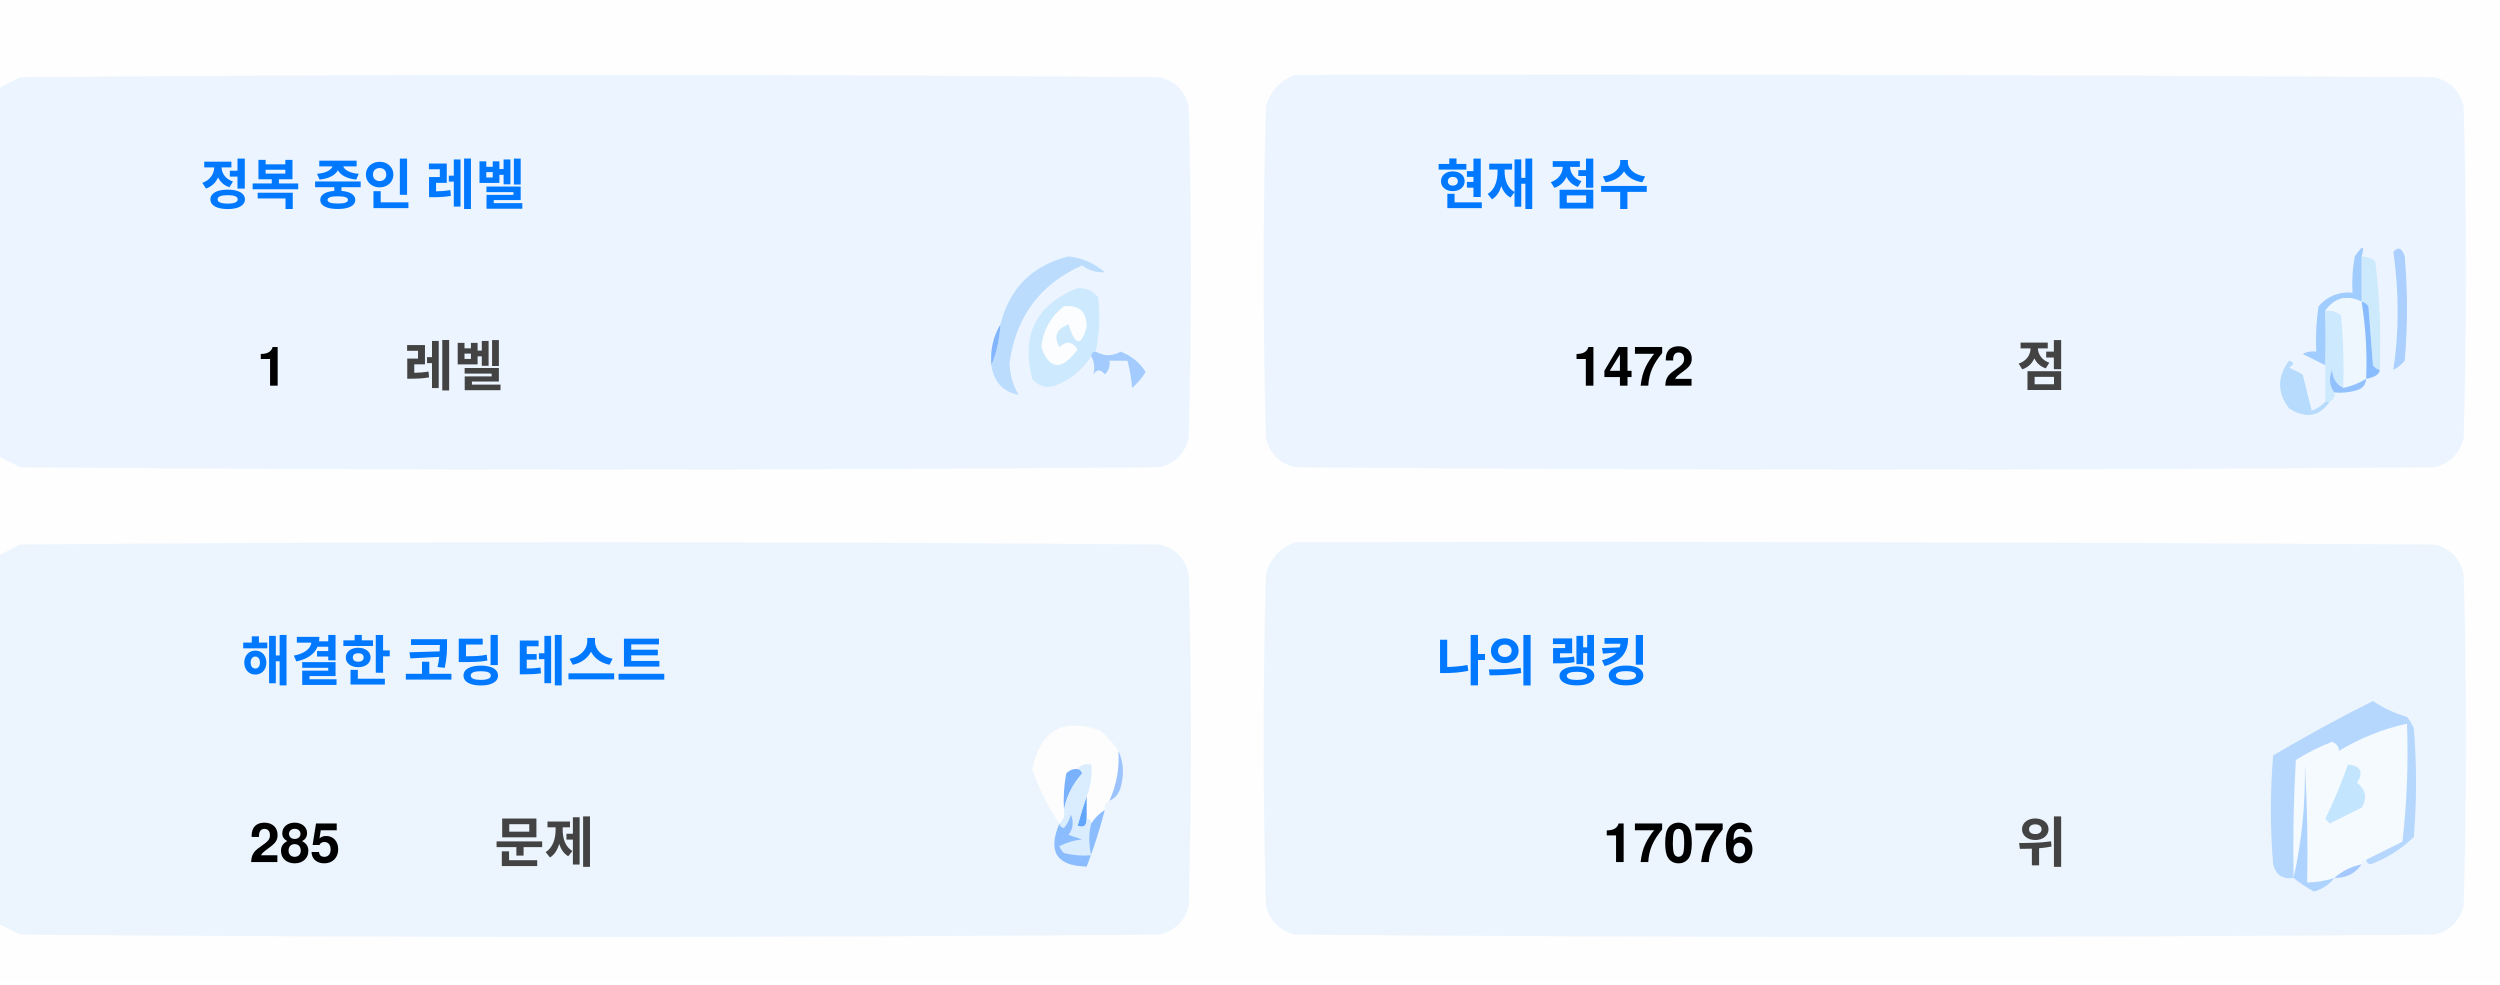
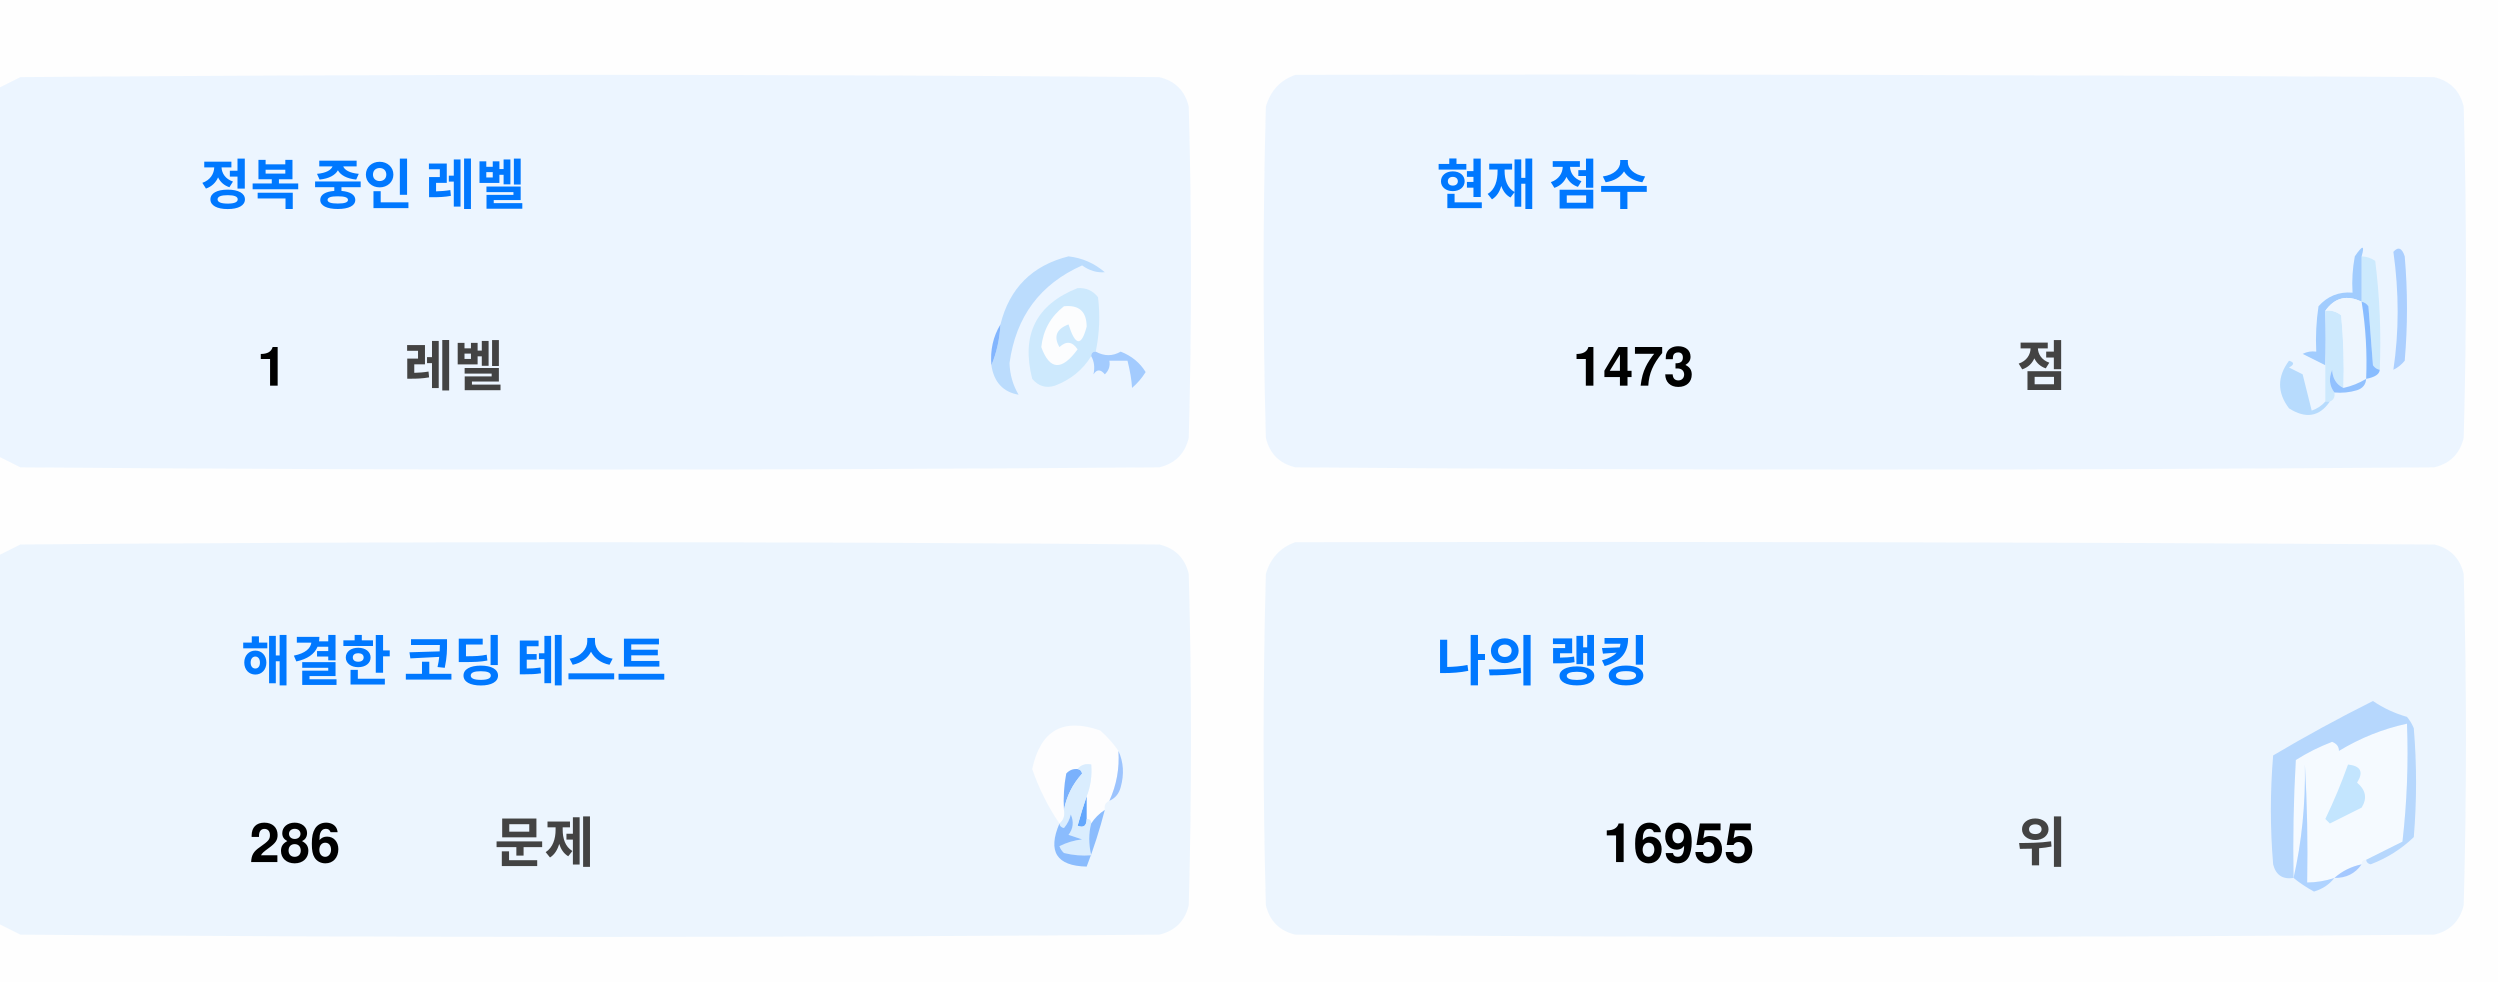
<svg xmlns="http://www.w3.org/2000/svg" version="1.1" width="551px" height="217px" style="shape-rendering:geometricPrecision; text-rendering:geometricPrecision; image-rendering:optimizeQuality; fill-rule:evenodd; clip-rule:evenodd">
  <style>.title {fill: #434343;font-size: 1rem;line-height: 1.5rem;font-weight: bold;font-family: -apple-system, BlinkMacSystemFont, Segoe UI, Helvetica, Arial, sans-serif, Apple Color Emoji, Segoe UI Emoji;}.desc {fill: #434343;font-size: 2.5rem;font-weight: bold;line-height: 1.5rem;font-family: -apple-system, BlinkMacSystemFont, Segoe UI, Helvetica, Arial, sans-serif, Apple Color Emoji, Segoe UI Emoji;}.desc-2 {fill: #434343;font-size: 1rem;font-weight: bold;line-height: 1.5rem;font-family: -apple-system, BlinkMacSystemFont, Segoe UI, Helvetica, Arial, sans-serif, Apple Color Emoji, Segoe UI Emoji;}.text, .desc {animation: twinkling 4s ease-in-out infinite;}@keyframes twinkling {40% { opacity: 1; }50% { opacity: 0.5; }60% { opacity: 1; }70% { opacity: 0.5; }80% { opacity: 1; }}</style>
  <g>
    <path style="opacity:1" fill="#fefefe" d="M -0.5,-0.5 C 183.167,-0.5 366.833,-0.5 550.5,-0.5C 550.5,71.833 550.5,144.167 550.5,216.5C 366.833,216.5 183.167,216.5 -0.5,216.5C -0.5,212.167 -0.5,207.833 -0.5,203.5C 1.14,204.32 2.807,205.153 4.5,206C 88.167,206.667 171.833,206.667 255.5,206C 259,205.167 261.167,203 262,199.5C 262.667,175.167 262.667,150.833 262,126.5C 261.167,123 259,120.833 255.5,120C 171.833,119.333 88.167,119.333 4.5,120C 2.807,120.847 1.14,121.68 -0.5,122.5C -0.5,115.167 -0.5,107.833 -0.5,100.5C 1.14,101.32 2.807,102.153 4.5,103C 88.167,103.667 171.833,103.667 255.5,103C 259,102.167 261.167,100 262,96.5C 262.667,72.167 262.667,47.833 262,23.5C 261.167,20 259,17.833 255.5,17C 171.833,16.333 88.167,16.333 4.5,17C 2.807,17.847 1.14,18.68 -0.5,19.5C -0.5,12.833 -0.5,6.167 -0.5,-0.5 Z" />
  </g>
  <g>
    <path style="opacity:1" fill="#ecf5ff" d="M -0.5,100.5 C -0.5,73.5 -0.5,46.5 -0.5,19.5C 1.14,18.68 2.807,17.847 4.5,17C 88.167,16.333 171.833,16.333 255.5,17C 259,17.833 261.167,20 262,23.5C 262.667,47.833 262.667,72.167 262,96.5C 261.167,100 259,102.167 255.5,103C 171.833,103.667 88.167,103.667 4.5,103C 2.807,102.153 1.14,101.32 -0.5,100.5 Z" />
  </g>
  <g>
    <path style="opacity:1" fill="#ecf5ff" d="M 285.5,16.5 C 369.167,16.333 452.834,16.5 536.5,17C 540,17.833 542.167,20 543,23.5C 543.667,47.833 543.667,72.167 543,96.5C 542.167,100 540,102.167 536.5,103C 452.833,103.667 369.167,103.667 285.5,103C 282,102.167 279.833,100 279,96.5C 278.333,72.167 278.333,47.833 279,23.5C 280.018,19.985 282.185,17.652 285.5,16.5 Z" />
  </g>
  <g>
    <path style="opacity:1" fill="#cdeafd" d="M 520.5,56.5 C 521.583,56.539 522.583,56.873 523.5,57.5C 524.498,65.472 524.831,73.472 524.5,81.5C 523.883,81.389 523.383,81.056 523,80.5C 522.667,76.167 522.333,71.833 522,67.5C 521.617,66.944 521.117,66.611 520.5,66.5C 520.5,63.167 520.5,59.833 520.5,56.5 Z" />
  </g>
  <g>
    <path style="opacity:1" fill="#abcfff" d="M 527.5,55.5 C 528.566,54.308 529.399,54.641 530,56.5C 530.667,64.167 530.667,71.833 530,79.5C 529.311,80.357 528.478,81.023 527.5,81.5C 528.758,73.08 528.758,64.414 527.5,55.5 Z" />
  </g>
  <g>
    <path style="opacity:1" fill="#bbdcfd" d="M 218.5,80.5 C 219.657,77.727 220.324,74.727 220.5,71.5C 222.49,63.51 227.49,58.51 235.5,56.5C 238.528,56.847 241.194,58.014 243.5,60C 241.744,60.141 240.078,59.641 238.5,58.5C 229.247,62.607 223.914,69.773 222.5,80C 222.565,82.526 223.232,84.859 224.5,87C 221.07,86.397 219.07,84.231 218.5,80.5 Z" />
  </g>
  <g>
    <path style="opacity:1" fill="#cde9fd" d="M 241.5,77.5 C 240.833,77.5 240.5,77.833 240.5,78.5C 238.628,81.529 235.961,83.695 232.5,85C 230.536,85.624 228.869,85.124 227.5,83.5C 225.021,73.791 228.354,67.124 237.5,63.5C 239.374,63.39 240.874,64.056 242,65.5C 242.497,69.524 242.331,73.524 241.5,77.5 Z" />
  </g>
  <g>
    <path style="opacity:1" fill="#fcfdfe" d="M 234.5,67.5 C 237.826,67.162 239.493,68.662 239.5,72C 238.334,76.434 237,76.267 235.5,71.5C 232.832,72.515 232.166,74.182 233.5,76.5C 235.017,75.089 236.351,75.256 237.5,77C 234.006,81.771 231.34,81.605 229.5,76.5C 229.904,72.771 231.571,69.771 234.5,67.5 Z" />
  </g>
  <g>
    <path style="opacity:1" fill="#a1ccfe" d="M 520.5,56.5 C 520.5,59.833 520.5,63.167 520.5,66.5C 517.238,64.922 514.572,65.589 512.5,68.5C 512.617,72.81 512.617,76.81 512.5,80.5C 510.86,79.68 509.193,78.847 507.5,78C 508.448,77.517 509.448,77.35 510.5,77.5C 510.335,74.15 510.502,70.817 511,67.5C 512.995,65.253 515.495,64.253 518.5,64.5C 518.336,61.813 518.503,59.146 519,56.5C 520.731,53.969 521.231,53.969 520.5,56.5 Z" />
  </g>
  <g>
    <path style="opacity:1" fill="#cde9fd" d="M 512.5,68.5 C 513.822,68.33 514.989,68.663 516,69.5C 516.499,74.823 516.666,80.156 516.5,85.5C 514.955,84.77 514.122,83.437 514,81.5C 513.22,83.387 513.387,85.054 514.5,86.5C 514.672,87.492 514.338,88.158 513.5,88.5C 513.167,88.5 512.833,88.5 512.5,88.5C 512.5,85.833 512.5,83.167 512.5,80.5C 512.617,76.81 512.617,72.81 512.5,68.5 Z" />
  </g>
  <g>
    <path style="opacity:1" fill="#eef6fe" d="M 520.5,66.5 C 521.407,72.106 521.74,77.773 521.5,83.5C 519.95,84.441 518.284,85.108 516.5,85.5C 516.666,80.156 516.499,74.823 516,69.5C 514.989,68.663 513.822,68.33 512.5,68.5C 514.572,65.589 517.238,64.922 520.5,66.5 Z" />
  </g>
  <g>
    <path style="opacity:1" fill="#88bcff" d="M 520.5,66.5 C 521.117,66.611 521.617,66.944 522,67.5C 522.333,71.833 522.667,76.167 523,80.5C 523.383,81.056 523.883,81.389 524.5,81.5C 524.445,82.469 523.445,83.136 521.5,83.5C 521.74,77.773 521.407,72.106 520.5,66.5 Z" />
  </g>
  <g>
    <path style="opacity:1" fill="#82b5fe" d="M 220.5,71.5 C 220.324,74.727 219.657,77.727 218.5,80.5C 218.215,77.171 218.882,74.171 220.5,71.5 Z" />
  </g>
  <g>
    <path style="opacity:1" fill="#a3cbfe" d="M 240.5,78.5 C 240.5,77.833 240.833,77.5 241.5,77.5C 243.391,78.536 245.224,78.536 247,77.5C 249.391,78.429 251.225,79.929 252.5,82C 251.681,83.319 250.681,84.486 249.5,85.5C 249.409,83.777 249.075,81.777 248.5,79.5C 247.167,79.5 245.833,79.5 244.5,79.5C 244.719,80.675 244.386,81.675 243.5,82.5C 242.575,81.359 241.741,81.359 241,82.5C 241.331,80.981 241.164,79.648 240.5,78.5 Z" />
  </g>
  <g>
    <path style="opacity:1" fill="#b7dbfd" d="M 512.5,88.5 C 512.833,88.5 513.167,88.5 513.5,88.5C 511.199,91.857 508.199,92.357 504.5,90C 501.872,86.535 501.872,83.035 504.5,79.5C 505.696,79.846 505.696,80.346 504.5,81C 505.5,81.5 506.5,82 507.5,82.5C 508.167,85.167 508.833,87.833 509.5,90.5C 510.739,90.058 511.739,89.391 512.5,88.5 Z" />
  </g>
  <g>
    <path style="opacity:1" fill="#92c1fe" d="M 516.5,85.5 C 518.284,85.108 519.95,84.441 521.5,83.5C 521.423,84.75 520.756,85.583 519.5,86C 517.866,86.493 516.199,86.66 514.5,86.5C 513.387,85.054 513.22,83.387 514,81.5C 514.122,83.437 514.955,84.77 516.5,85.5 Z" />
  </g>
  <g>
    <path style="opacity:1" fill="#ecf5fe" d="M -0.5,203.5 C -0.5,176.5 -0.5,149.5 -0.5,122.5C 1.14,121.68 2.807,120.847 4.5,120C 88.167,119.333 171.833,119.333 255.5,120C 259,120.833 261.167,123 262,126.5C 262.667,150.833 262.667,175.167 262,199.5C 261.167,203 259,205.167 255.5,206C 171.833,206.667 88.167,206.667 4.5,206C 2.807,205.153 1.14,204.32 -0.5,203.5 Z" />
  </g>
  <g>
    <path style="opacity:1" fill="#ecf5fe" d="M 285.5,119.5 C 369.167,119.333 452.834,119.5 536.5,120C 540,120.833 542.167,123 543,126.5C 543.667,150.833 543.667,175.167 543,199.5C 542.167,203 540,205.167 536.5,206C 452.833,206.667 369.167,206.667 285.5,206C 282,205.167 279.833,203 279,199.5C 278.333,175.167 278.333,150.833 279,126.5C 280.018,122.985 282.185,120.652 285.5,119.5 Z" />
  </g>
  <g>
    <path style="opacity:1" fill="#fdfdfe" d="M 246.5,165.5 C 246.758,169.367 246.092,173.034 244.5,176.5C 243.662,176.842 243.328,177.508 243.5,178.5C 242.272,179.306 241.272,180.306 240.5,181.5C 240.5,180.833 240.167,180.5 239.5,180.5C 239.5,178.833 239.5,177.167 239.5,175.5C 240.369,173.283 240.702,170.95 240.5,168.5C 239.209,168.263 238.209,168.596 237.5,169.5C 236.504,169.414 235.671,169.748 235,170.5C 234.503,173.146 234.336,175.813 234.5,178.5C 234.737,179.791 234.404,180.791 233.5,181.5C 230.986,177.806 228.986,173.806 227.5,169.5C 229.309,160.957 234.309,158.124 242.5,161C 244.07,162.397 245.404,163.897 246.5,165.5 Z" />
  </g>
  <g>
    <path style="opacity:1" fill="#f5faff" d="M 521.5,189.5 C 520.833,189.5 520.5,189.833 520.5,190.5C 518.181,190.992 516.181,191.992 514.5,193.5C 512.565,194.15 510.565,194.483 508.5,194.5C 508.666,185.827 508.5,177.16 508,168.5C 508.141,177.227 507.308,185.56 505.5,193.5C 505.334,184.827 505.5,176.16 506,167.5C 508.527,165.903 511.194,164.57 514,163.5C 515.011,163.892 515.511,164.559 515.5,165.5C 520.21,162.641 525.21,160.641 530.5,159.5C 530.831,168.192 530.498,176.859 529.5,185.5C 526.807,186.847 524.14,188.18 521.5,189.5 Z" />
  </g>
  <g>
    <path style="opacity:1" fill="#b6d7fd" d="M 521.5,189.5 C 524.14,188.18 526.807,186.847 529.5,185.5C 530.498,176.859 530.831,168.192 530.5,159.5C 525.21,160.641 520.21,162.641 515.5,165.5C 515.511,164.559 515.011,163.892 514,163.5C 511.194,164.57 508.527,165.903 506,167.5C 505.5,176.16 505.334,184.827 505.5,193.5C 503.089,193.863 501.589,192.863 501,190.5C 500.333,182.5 500.333,174.5 501,166.5C 508.173,162.246 515.507,158.246 523,154.5C 525.304,156.068 527.804,157.235 530.5,158C 531.126,158.75 531.626,159.584 532,160.5C 532.667,168.5 532.667,176.5 532,184.5C 529.292,187.111 526.125,189.111 522.5,190.5C 521.893,190.376 521.56,190.043 521.5,189.5 Z" />
  </g>
  <g>
    <path style="opacity:1" fill="#c3e5fe" d="M 517.5,168.5 C 520.317,168.801 520.984,170.134 519.5,172.5C 521.439,174.122 521.772,175.956 520.5,178C 518.167,179.167 515.833,180.333 513.5,181.5C 513.167,181.167 512.833,180.833 512.5,180.5C 514.414,176.515 516.081,172.515 517.5,168.5 Z" />
  </g>
  <g>
    <path style="opacity:1" fill="#7ab1fc" d="M 237.5,169.5 C 238.043,169.56 238.376,169.893 238.5,170.5C 236.395,172.836 235.062,175.503 234.5,178.5C 234.336,175.813 234.503,173.146 235,170.5C 235.671,169.748 236.504,169.414 237.5,169.5 Z" />
  </g>
  <g>
    <path style="opacity:1" fill="#afd3ff" d="M 514.5,193.5 C 513.378,194.947 511.878,195.947 510,196.5C 508.348,195.601 506.848,194.601 505.5,193.5C 507.308,185.56 508.141,177.227 508,168.5C 508.5,177.16 508.666,185.827 508.5,194.5C 510.565,194.483 512.565,194.15 514.5,193.5 Z" />
  </g>
  <g>
    <path style="opacity:1" fill="#9cc3fd" d="M 246.5,165.5 C 247.634,167.966 247.801,170.633 247,173.5C 246.623,174.942 245.79,175.942 244.5,176.5C 246.092,173.034 246.758,169.367 246.5,165.5 Z" />
  </g>
  <g>
    <path style="opacity:1" fill="#62a6fc" d="M 239.5,175.5 C 239.5,177.167 239.5,178.833 239.5,180.5C 239.483,182.028 238.816,182.528 237.5,182C 238.117,179.723 238.784,177.556 239.5,175.5 Z" />
  </g>
  <g>
    <path style="opacity:1" fill="#daedfe" d="M 237.5,169.5 C 238.209,168.596 239.209,168.263 240.5,168.5C 240.702,170.95 240.369,173.283 239.5,175.5C 238.784,177.556 238.117,179.723 237.5,182C 238.816,182.528 239.483,182.028 239.5,180.5C 240.167,180.5 240.5,180.833 240.5,181.5C 239.918,183.669 239.918,186.002 240.5,188.5C 238.473,188.662 236.473,188.495 234.5,188C 234.043,187.586 233.709,187.086 233.5,186.5C 235.078,185.702 236.744,185.202 238.5,185C 237.5,184.667 236.5,184.333 235.5,184C 236.554,182.612 236.72,181.112 236,179.5C 235.751,180.624 235.251,181.624 234.5,182.5C 233.893,182.376 233.56,182.043 233.5,181.5C 234.404,180.791 234.737,179.791 234.5,178.5C 235.062,175.503 236.395,172.836 238.5,170.5C 238.376,169.893 238.043,169.56 237.5,169.5 Z" />
  </g>
  <g>
    <path style="opacity:1" fill="#8bbcfd" d="M 243.5,178.5 C 242.395,182.803 241.062,186.969 239.5,191C 232.857,190.847 230.857,187.68 233.5,181.5C 233.56,182.043 233.893,182.376 234.5,182.5C 235.251,181.624 235.751,180.624 236,179.5C 236.72,181.112 236.554,182.612 235.5,184C 236.5,184.333 237.5,184.667 238.5,185C 236.744,185.202 235.078,185.702 233.5,186.5C 233.709,187.086 234.043,187.586 234.5,188C 236.473,188.495 238.473,188.662 240.5,188.5C 239.918,186.002 239.918,183.669 240.5,181.5C 241.272,180.306 242.272,179.306 243.5,178.5 Z" />
  </g>
  <g>
    <path style="opacity:1" fill="#a4c8ff" d="M 520.5,190.5 C 519.089,192.539 517.089,193.539 514.5,193.5C 516.181,191.992 518.181,190.992 520.5,190.5 Z" />
  </g>
  <text text-anchor="middle" x="80" y="45" class="title" style="fill:#0078ff;" stroke="#none" stroke-width="1">정복 중인 레벨</text>
  <text text-anchor="middle" x="60" y="85" class="desc" style="fill:#000000;" stroke="#none" stroke-width="1">1</text>
  <text text-anchor="middle" x="100" y="85" class="desc-2" style="fill:#434343;" stroke="#none" stroke-width="1">레벨</text>
  <text text-anchor="middle" x="340" y="45" class="title" style="fill:#0078ff;" stroke="#none" stroke-width="1">현재 점수</text>
-   <text text-anchor="middle" x="360" y="85" class="desc" style="fill:#000000;" stroke="#none" stroke-width="1">1472</text>
+   <text text-anchor="middle" x="360" y="85" class="desc" style="fill:#000000;" stroke="#none" stroke-width="1">1473</text>
  <text text-anchor="middle" x="450" y="85" class="desc-2" style="fill:#434343;" stroke="#none" stroke-width="1">점</text>
  <text text-anchor="middle" x="100" y="150" class="title" style="fill:#0078ff;" stroke="#none" stroke-width="1">해결한 코딩 테스트</text>
-   <text text-anchor="middle" x="65" y="190" class="desc" style="fill:#000000;" stroke="#none" stroke-width="1">285</text>
+   <text text-anchor="middle" x="65" y="190" class="desc" style="fill:#000000;" stroke="#none" stroke-width="1">286</text>
  <text text-anchor="middle" x="120" y="190" class="desc-2" style="fill:#434343;" stroke="#none" stroke-width="1">문제</text>
  <text text-anchor="middle" x="340" y="150" class="title" style="fill:#0078ff;" stroke="#none" stroke-width="1">나의 랭킹</text>
-   <text text-anchor="middle" x="370" y="190" class="desc" style="fill:#000000;" stroke="#none" stroke-width="1">17076</text>
+   <text text-anchor="middle" x="370" y="190" class="desc" style="fill:#000000;" stroke="#none" stroke-width="1">16955</text>
  <text text-anchor="middle" x="450" y="190" class="desc-2" style="fill:#434343;" stroke="#none" stroke-width="1">위</text>
</svg>
